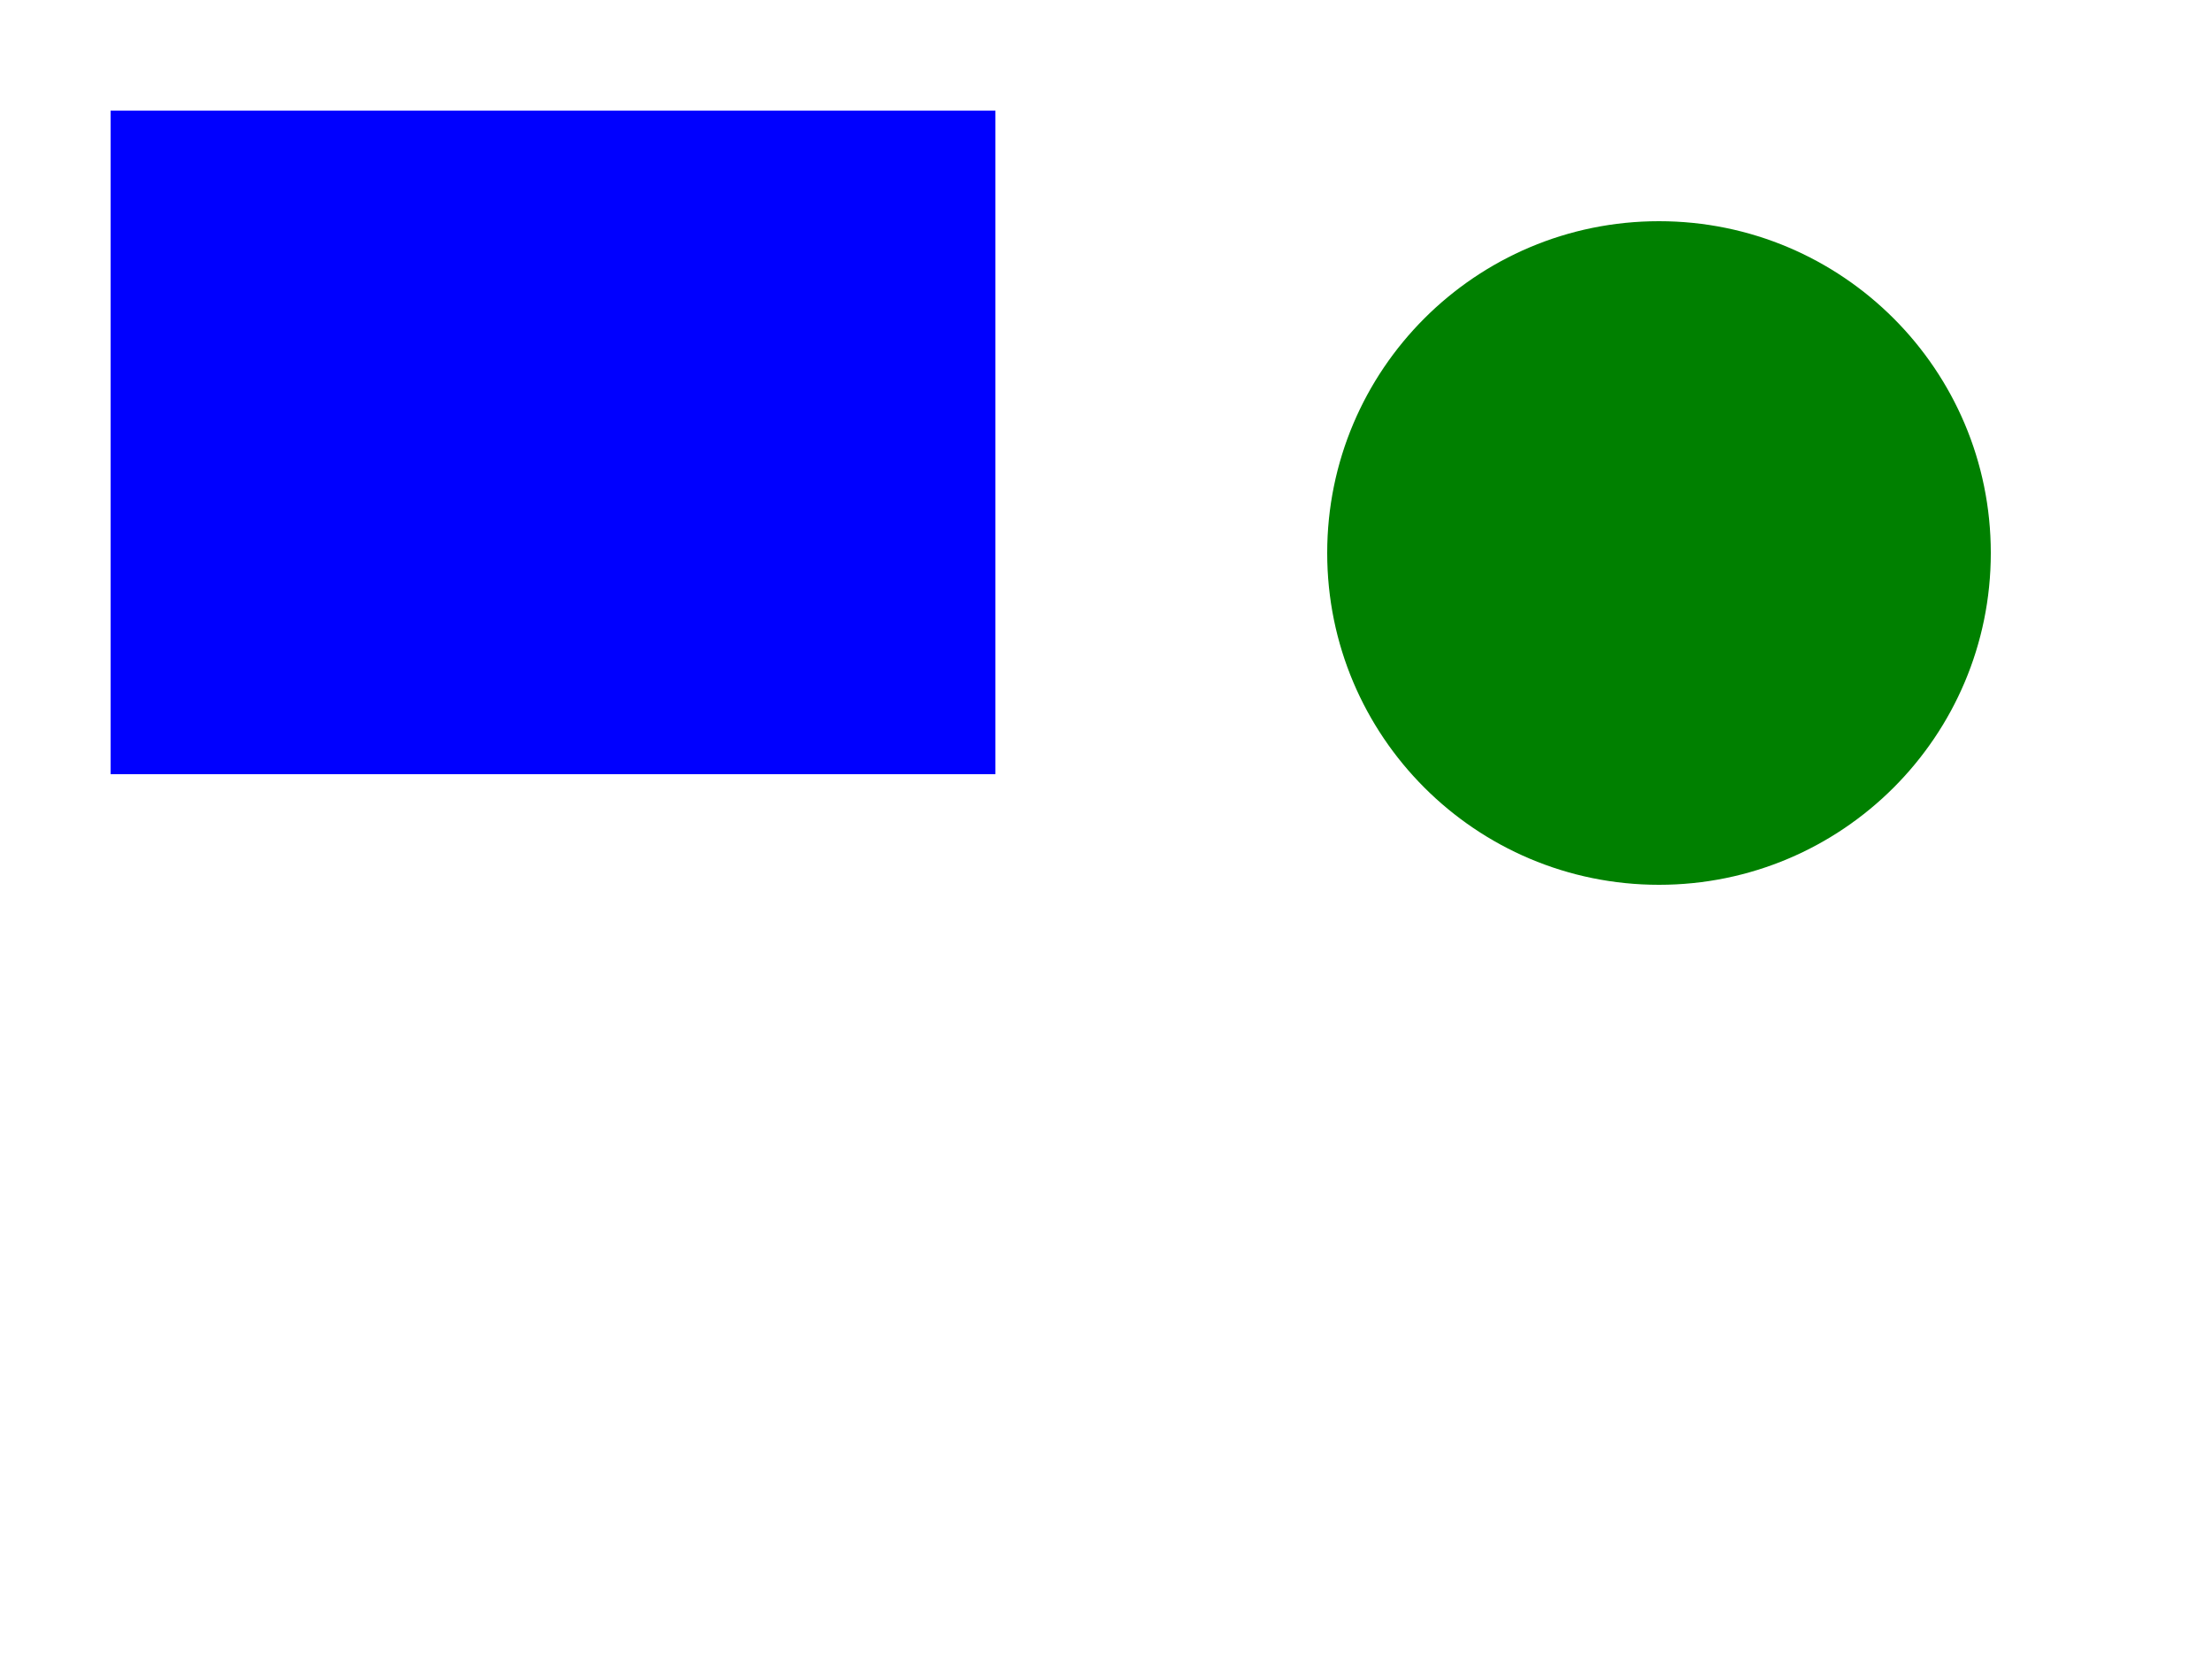
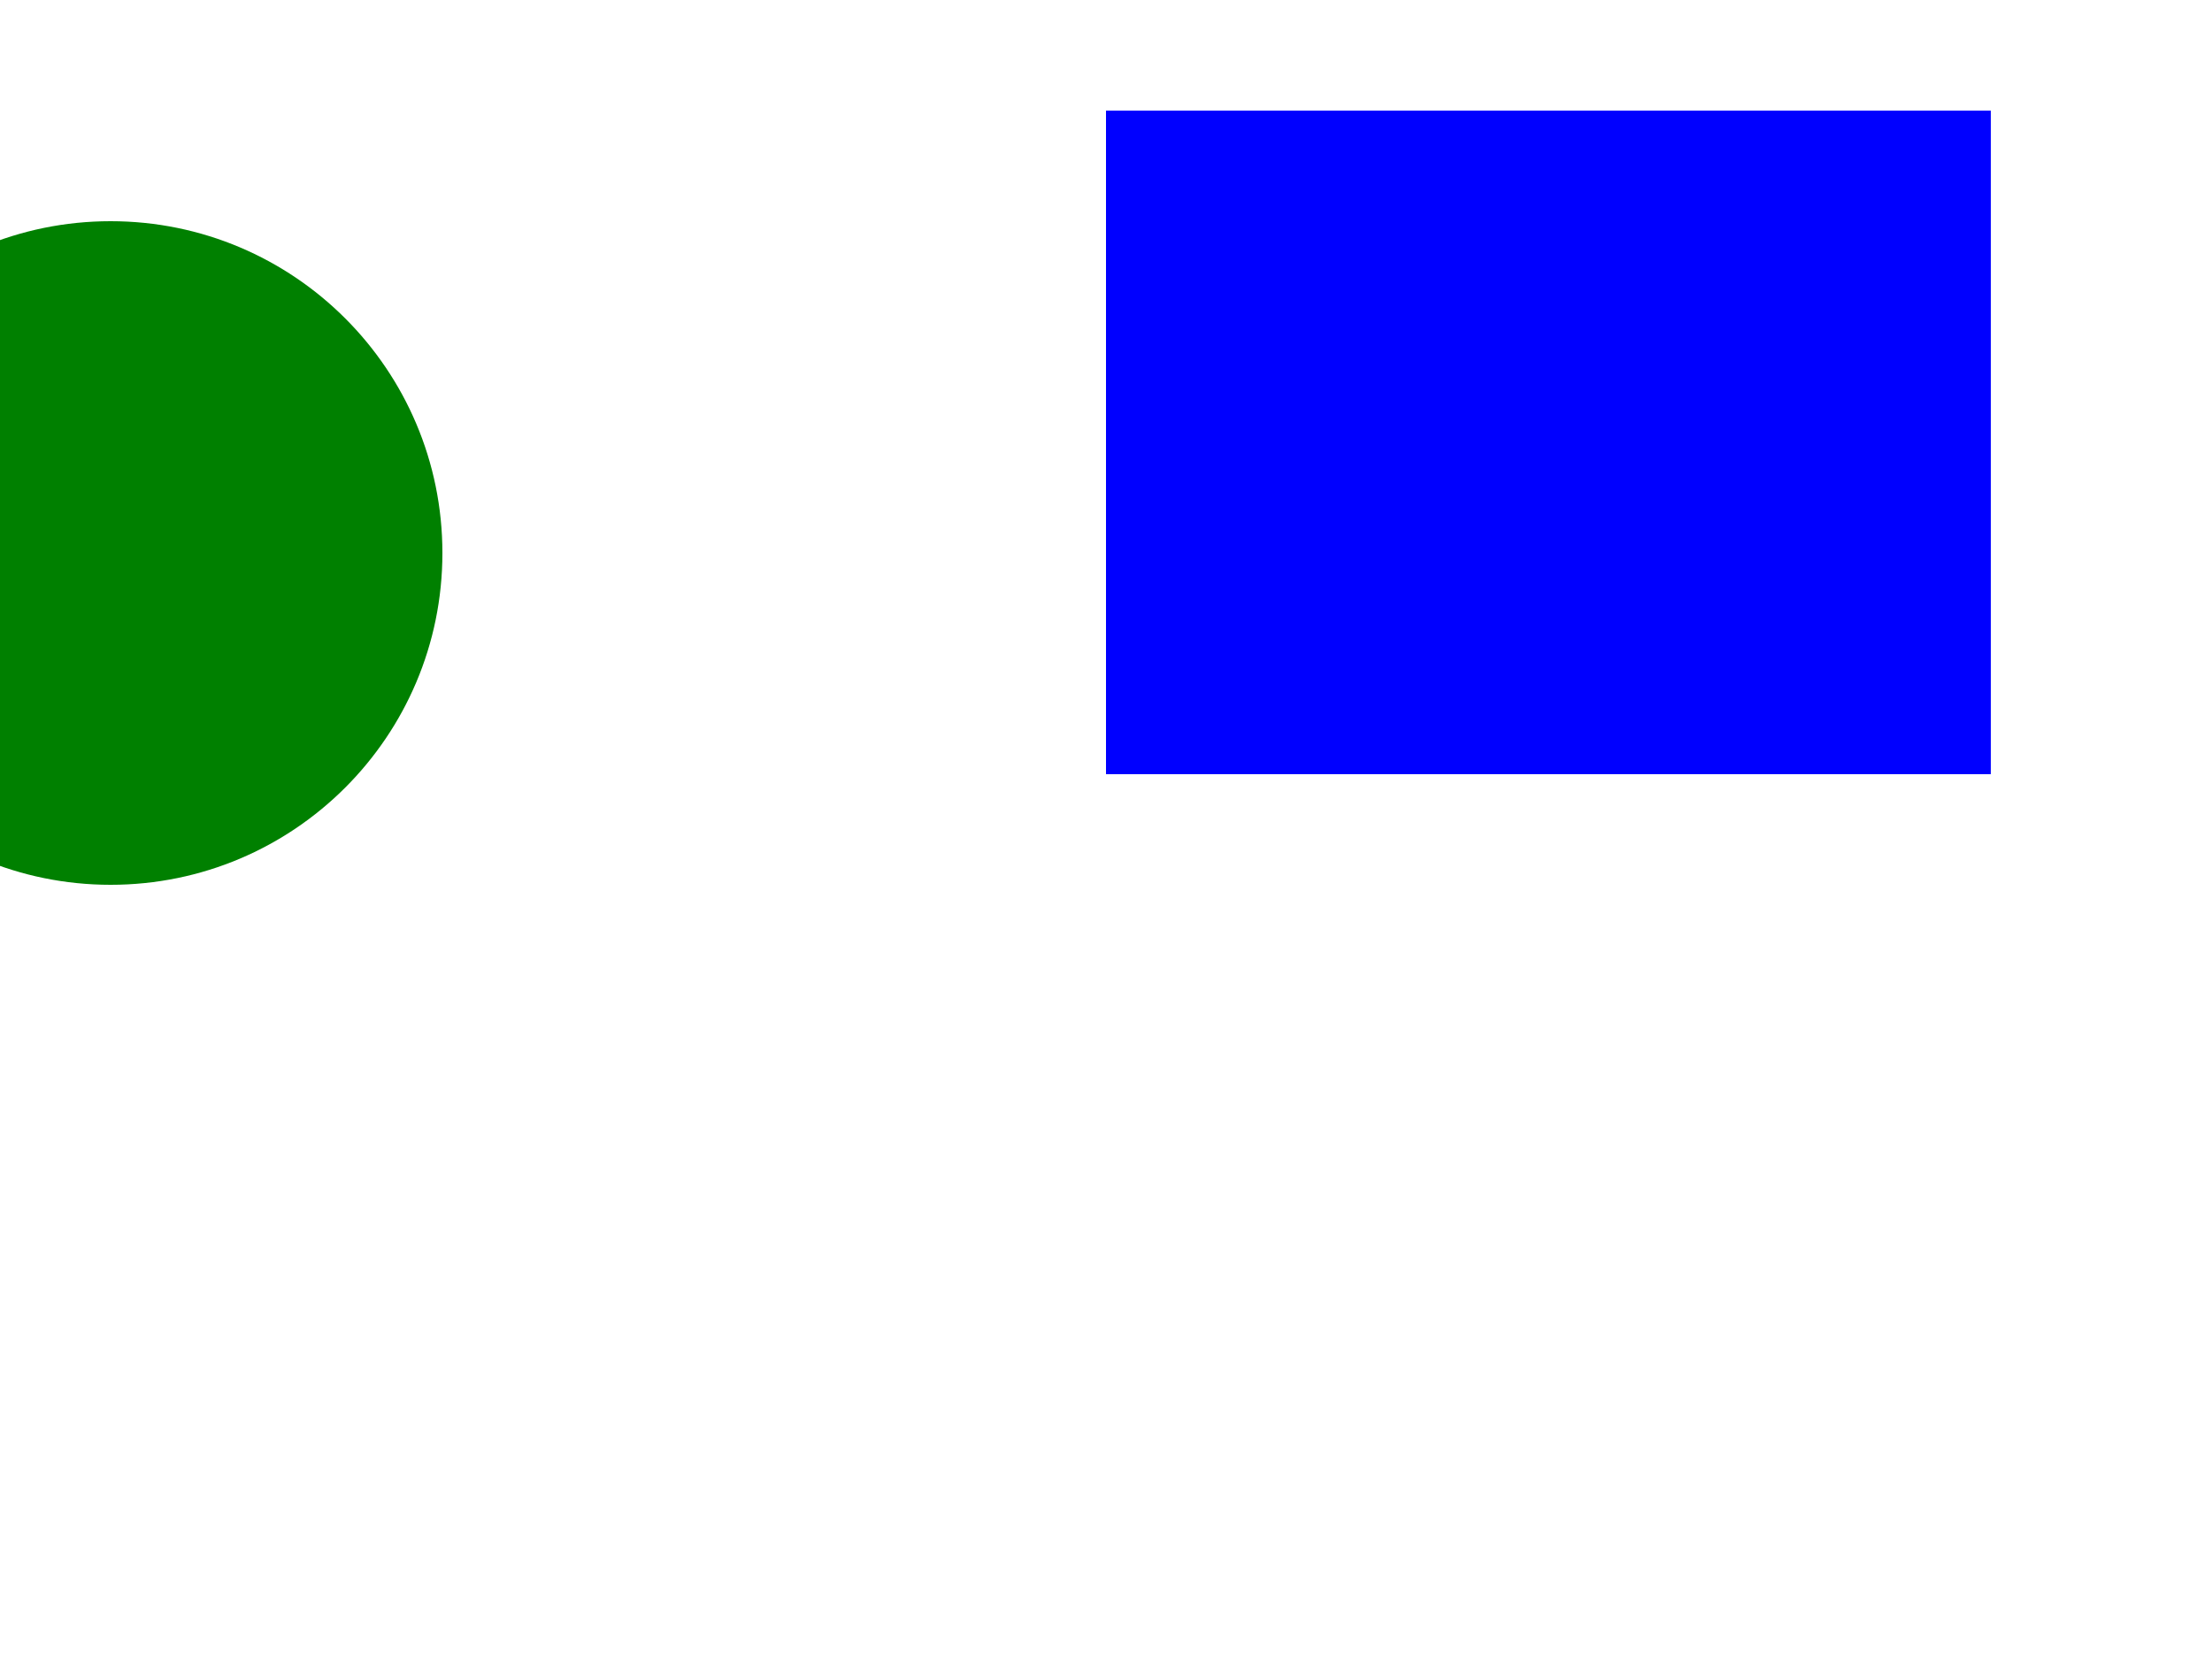
<svg xmlns="http://www.w3.org/2000/svg" width="200" height="150">
-   <rect x="10" y="10" width="80" height="60" fill="blue" />
-   <circle cx="150" cy="50" r="30" fill="green" />
+   <rect x="100" y="10" width="80" height="60" fill="blue" />
+   <circle cx="10" cy="50" r="30" fill="green" />
</svg>
